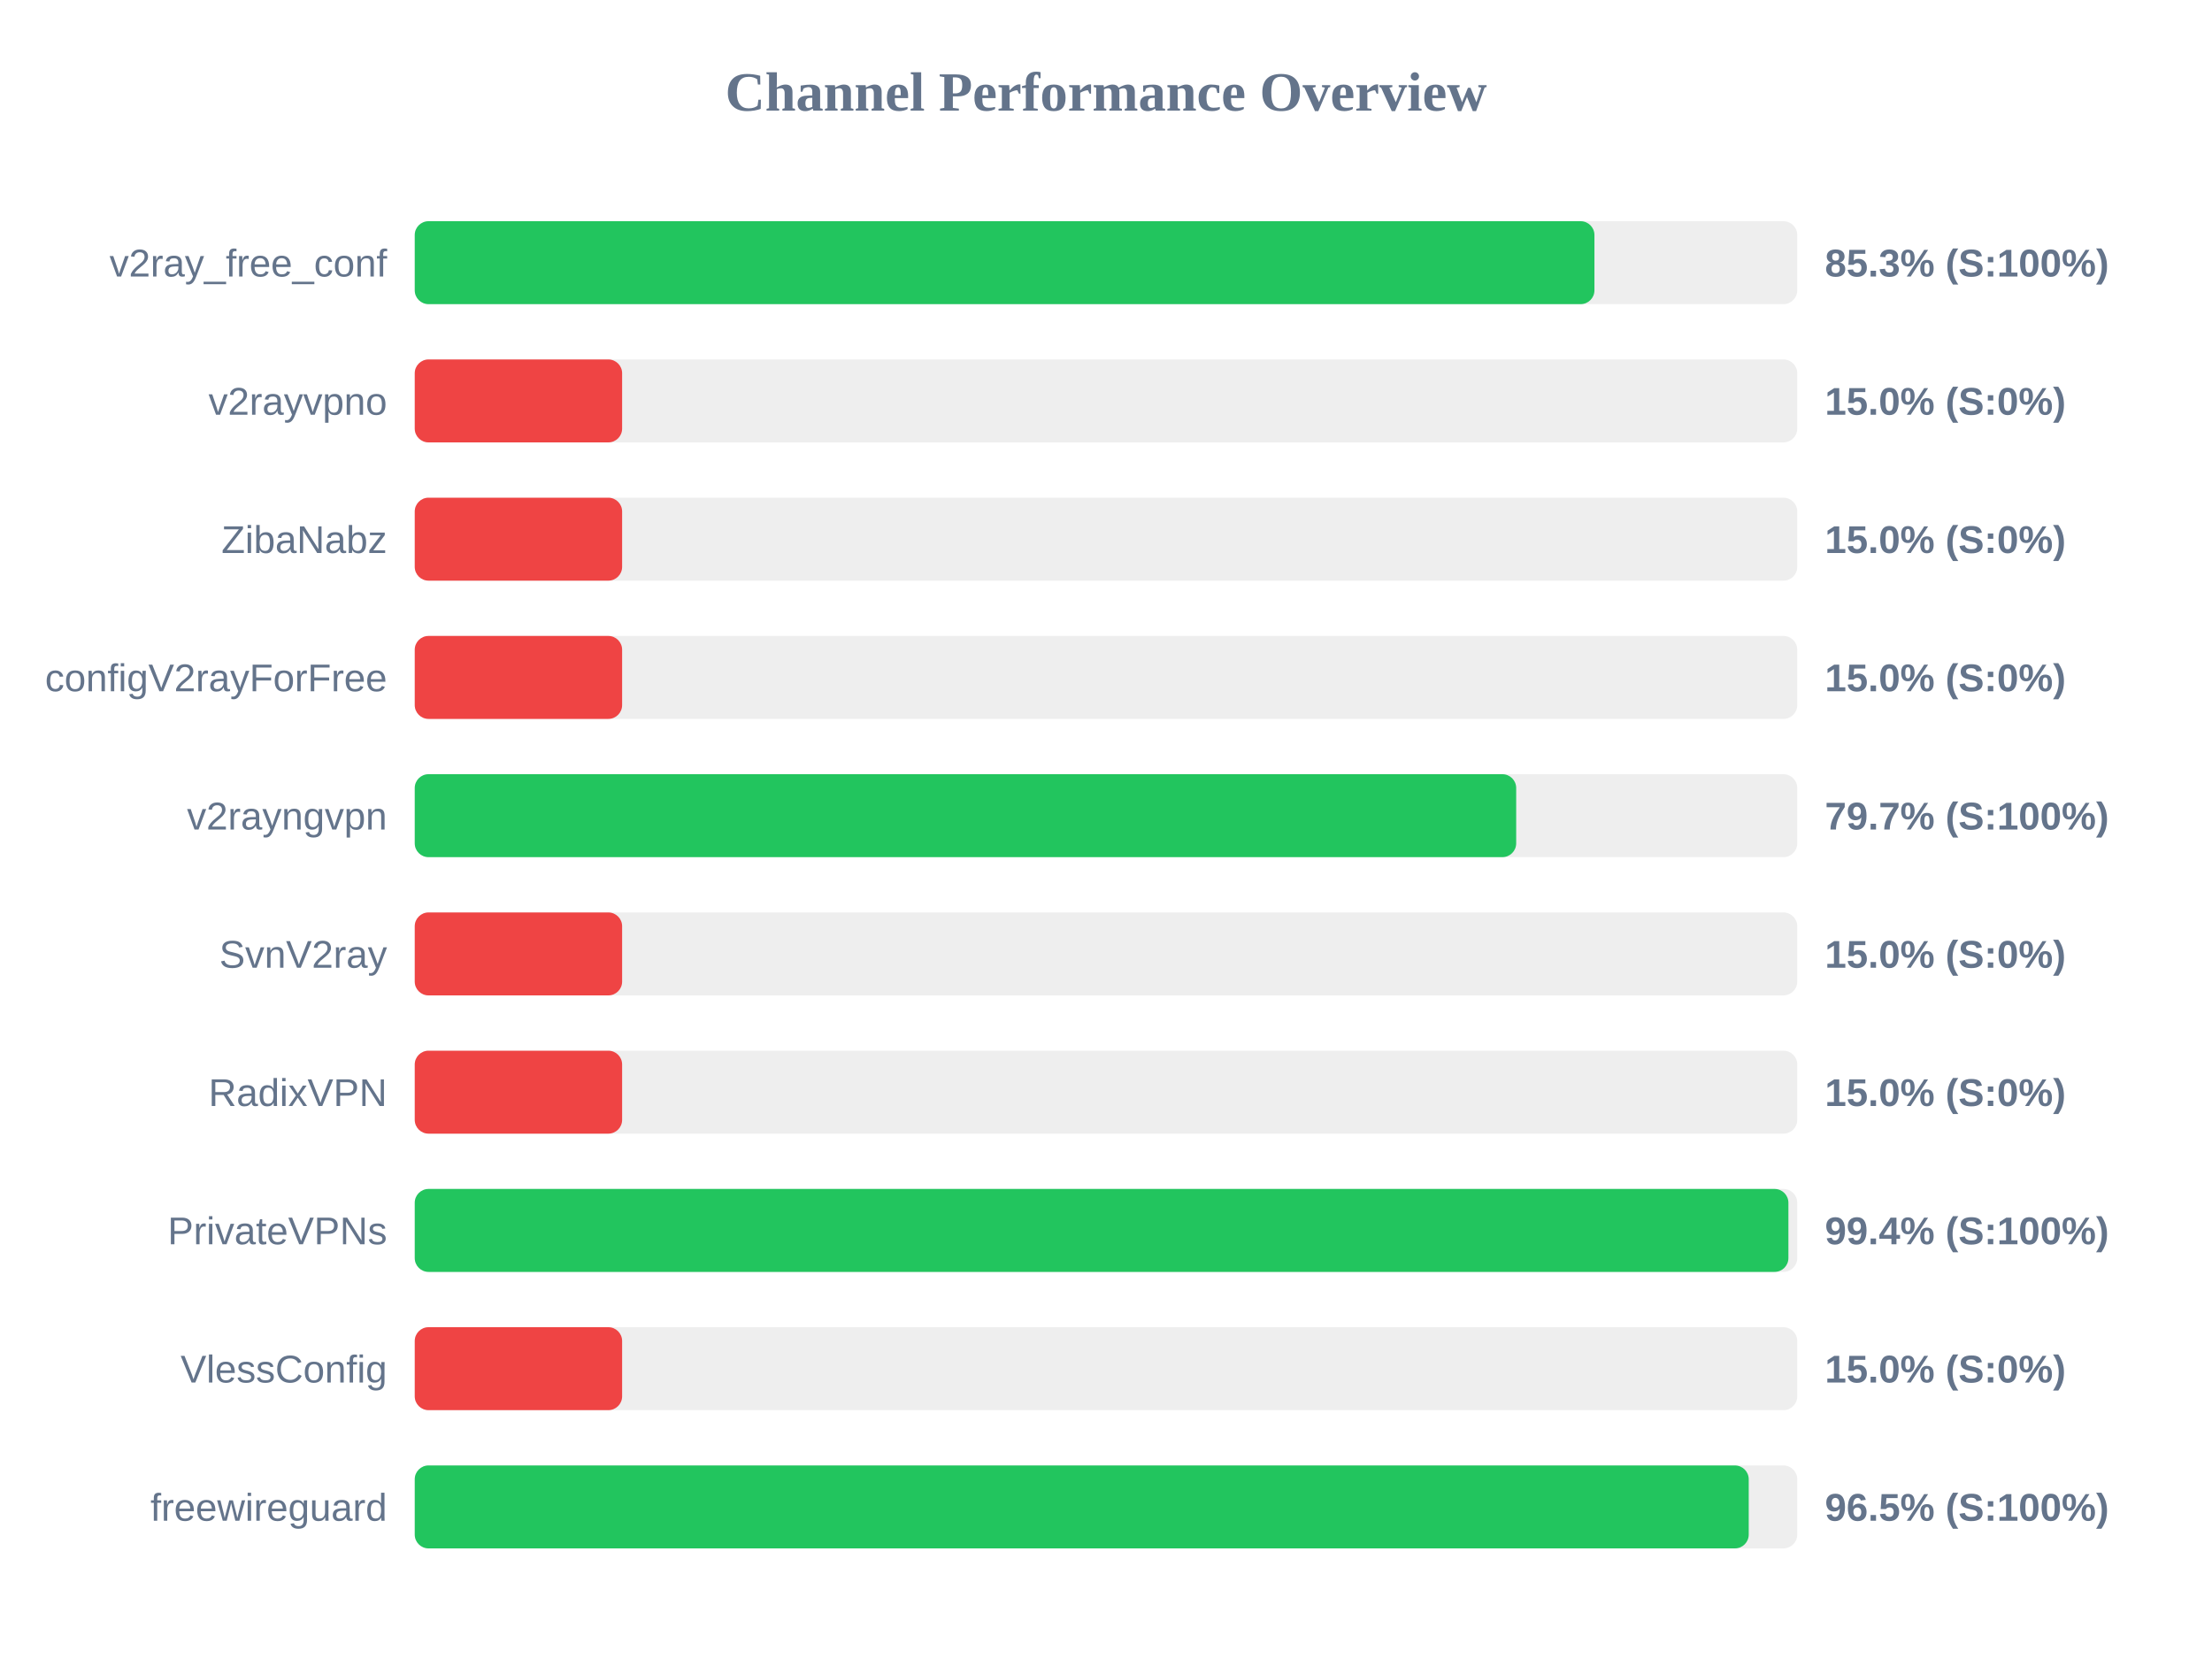
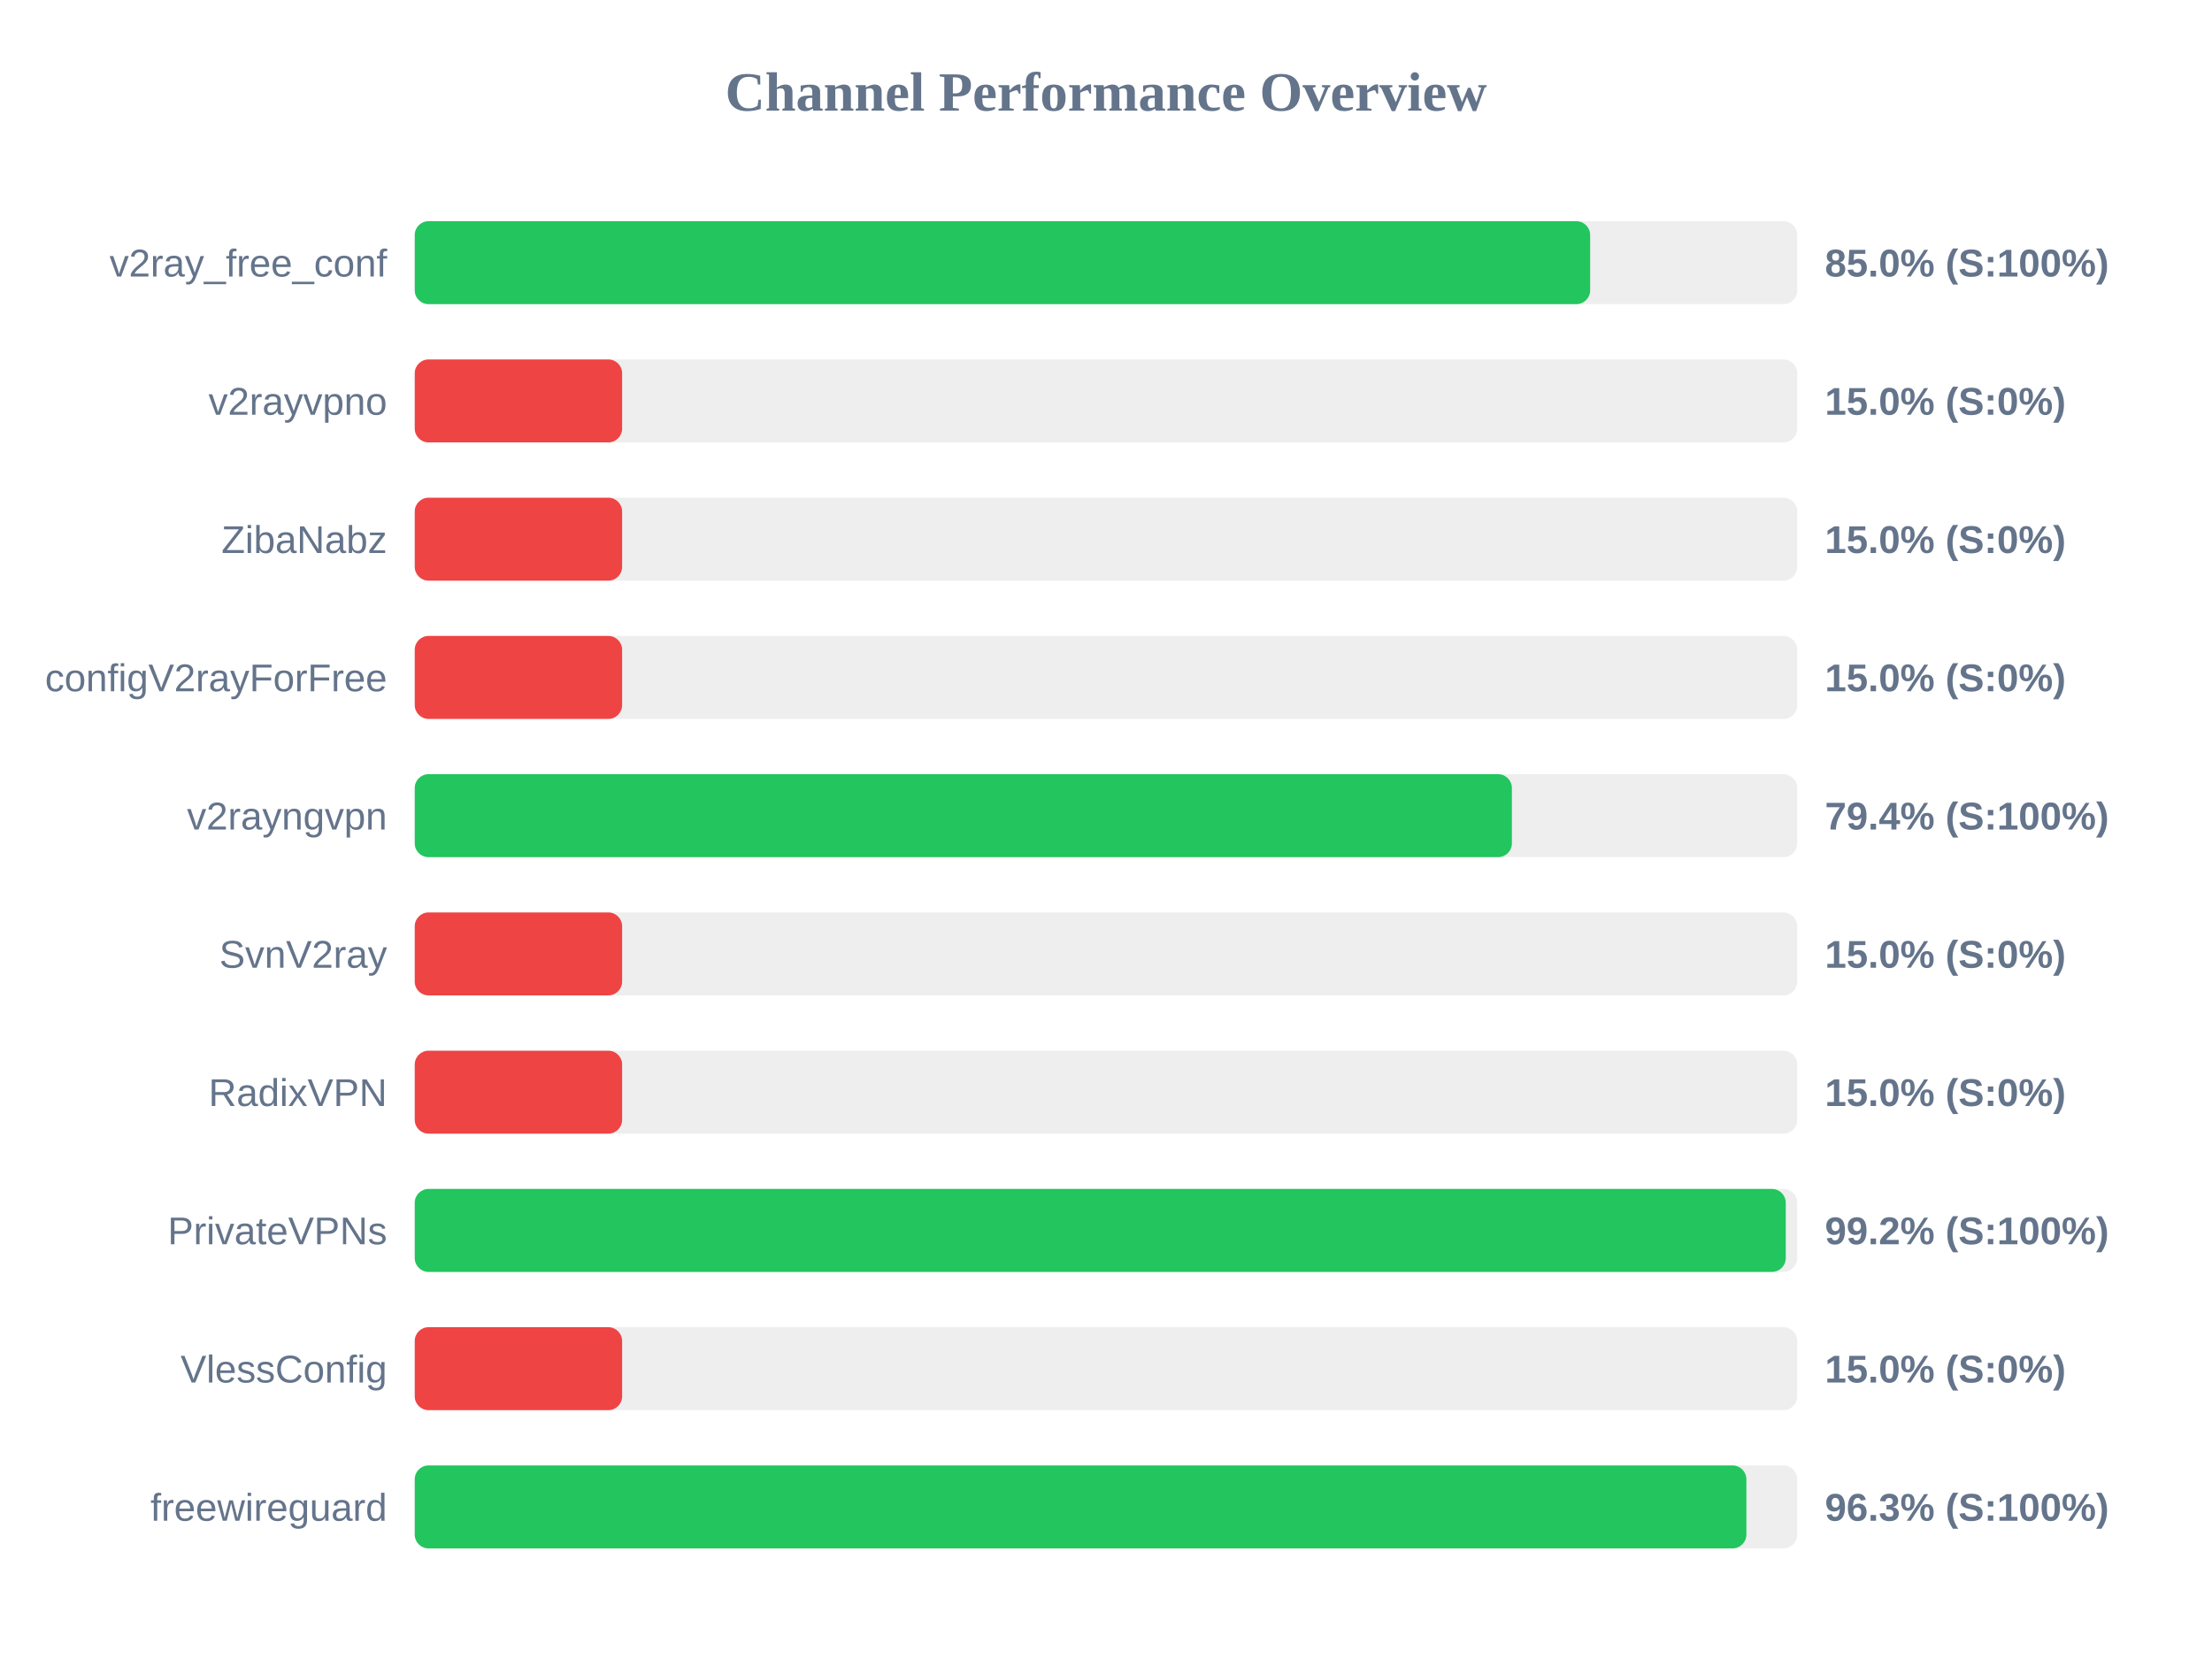
<svg xmlns="http://www.w3.org/2000/svg" width="800" height="600" version="1.1">
  <style>
        .row { font: 14px Arial; fill: #64748b; }
        .score { font: bold 14px Arial; fill: #64748b; }
    </style>
  <text x="400" y="40" text-anchor="middle" font-size="20px" font-weight="bold" fill="#64748b">Channel Performance Overview</text>
  <rect x="150" y="80" width="500" height="30" fill="#eee" rx="5" />
-   <rect x="150" y="80" width="426.65" height="30" fill="#22c55e" rx="5" />
+   <rect x="150" y="80" width="425.1" height="30" fill="#22c55e" rx="5" />
  <text x="140" y="100" text-anchor="end" class="row">v2ray_free_conf</text>
-   <text x="660" y="100" text-anchor="start" class="score">85.3% (S:100%)</text>
+   <text x="660" y="100" text-anchor="start" class="score">85.0% (S:100%)</text>
  <rect x="150" y="130" width="500" height="30" fill="#eee" rx="5" />
  <rect x="150" y="130" width="75.0" height="30" fill="#ef4444" rx="5" />
  <text x="140" y="150" text-anchor="end" class="row">v2rayvpno</text>
  <text x="660" y="150" text-anchor="start" class="score">15.0% (S:0%)</text>
  <rect x="150" y="180" width="500" height="30" fill="#eee" rx="5" />
  <rect x="150" y="180" width="75.0" height="30" fill="#ef4444" rx="5" />
  <text x="140" y="200" text-anchor="end" class="row">ZibaNabz</text>
  <text x="660" y="200" text-anchor="start" class="score">15.0% (S:0%)</text>
  <rect x="150" y="230" width="500" height="30" fill="#eee" rx="5" />
  <rect x="150" y="230" width="75.0" height="30" fill="#ef4444" rx="5" />
  <text x="140" y="250" text-anchor="end" class="row">configV2rayForFree</text>
  <text x="660" y="250" text-anchor="start" class="score">15.0% (S:0%)</text>
  <rect x="150" y="280" width="500" height="30" fill="#eee" rx="5" />
-   <rect x="150" y="280" width="398.35" height="30" fill="#22c55e" rx="5" />
+   <rect x="150" y="280" width="396.8" height="30" fill="#22c55e" rx="5" />
  <text x="140" y="300" text-anchor="end" class="row">v2rayngvpn</text>
-   <text x="660" y="300" text-anchor="start" class="score">79.7% (S:100%)</text>
+   <text x="660" y="300" text-anchor="start" class="score">79.4% (S:100%)</text>
  <rect x="150" y="330" width="500" height="30" fill="#eee" rx="5" />
  <rect x="150" y="330" width="75.0" height="30" fill="#ef4444" rx="5" />
  <text x="140" y="350" text-anchor="end" class="row">SvnV2ray</text>
  <text x="660" y="350" text-anchor="start" class="score">15.0% (S:0%)</text>
  <rect x="150" y="380" width="500" height="30" fill="#eee" rx="5" />
  <rect x="150" y="380" width="75.0" height="30" fill="#ef4444" rx="5" />
  <text x="140" y="400" text-anchor="end" class="row">RadixVPN</text>
  <text x="660" y="400" text-anchor="start" class="score">15.0% (S:0%)</text>
  <rect x="150" y="430" width="500" height="30" fill="#eee" rx="5" />
-   <rect x="150" y="430" width="496.8" height="30" fill="#22c55e" rx="5" />
+   <rect x="150" y="430" width="495.85" height="30" fill="#22c55e" rx="5" />
  <text x="140" y="450" text-anchor="end" class="row">PrivateVPNs</text>
-   <text x="660" y="450" text-anchor="start" class="score">99.4% (S:100%)</text>
+   <text x="660" y="450" text-anchor="start" class="score">99.2% (S:100%)</text>
  <rect x="150" y="480" width="500" height="30" fill="#eee" rx="5" />
  <rect x="150" y="480" width="75.0" height="30" fill="#ef4444" rx="5" />
  <text x="140" y="500" text-anchor="end" class="row">VlessConfig</text>
  <text x="660" y="500" text-anchor="start" class="score">15.0% (S:0%)</text>
  <rect x="150" y="530" width="500" height="30" fill="#eee" rx="5" />
-   <rect x="150" y="530" width="482.45" height="30" fill="#22c55e" rx="5" />
+   <rect x="150" y="530" width="481.6" height="30" fill="#22c55e" rx="5" />
  <text x="140" y="550" text-anchor="end" class="row">freewireguard</text>
-   <text x="660" y="550" text-anchor="start" class="score">96.5% (S:100%)</text>
+   <text x="660" y="550" text-anchor="start" class="score">96.3% (S:100%)</text>
</svg>
